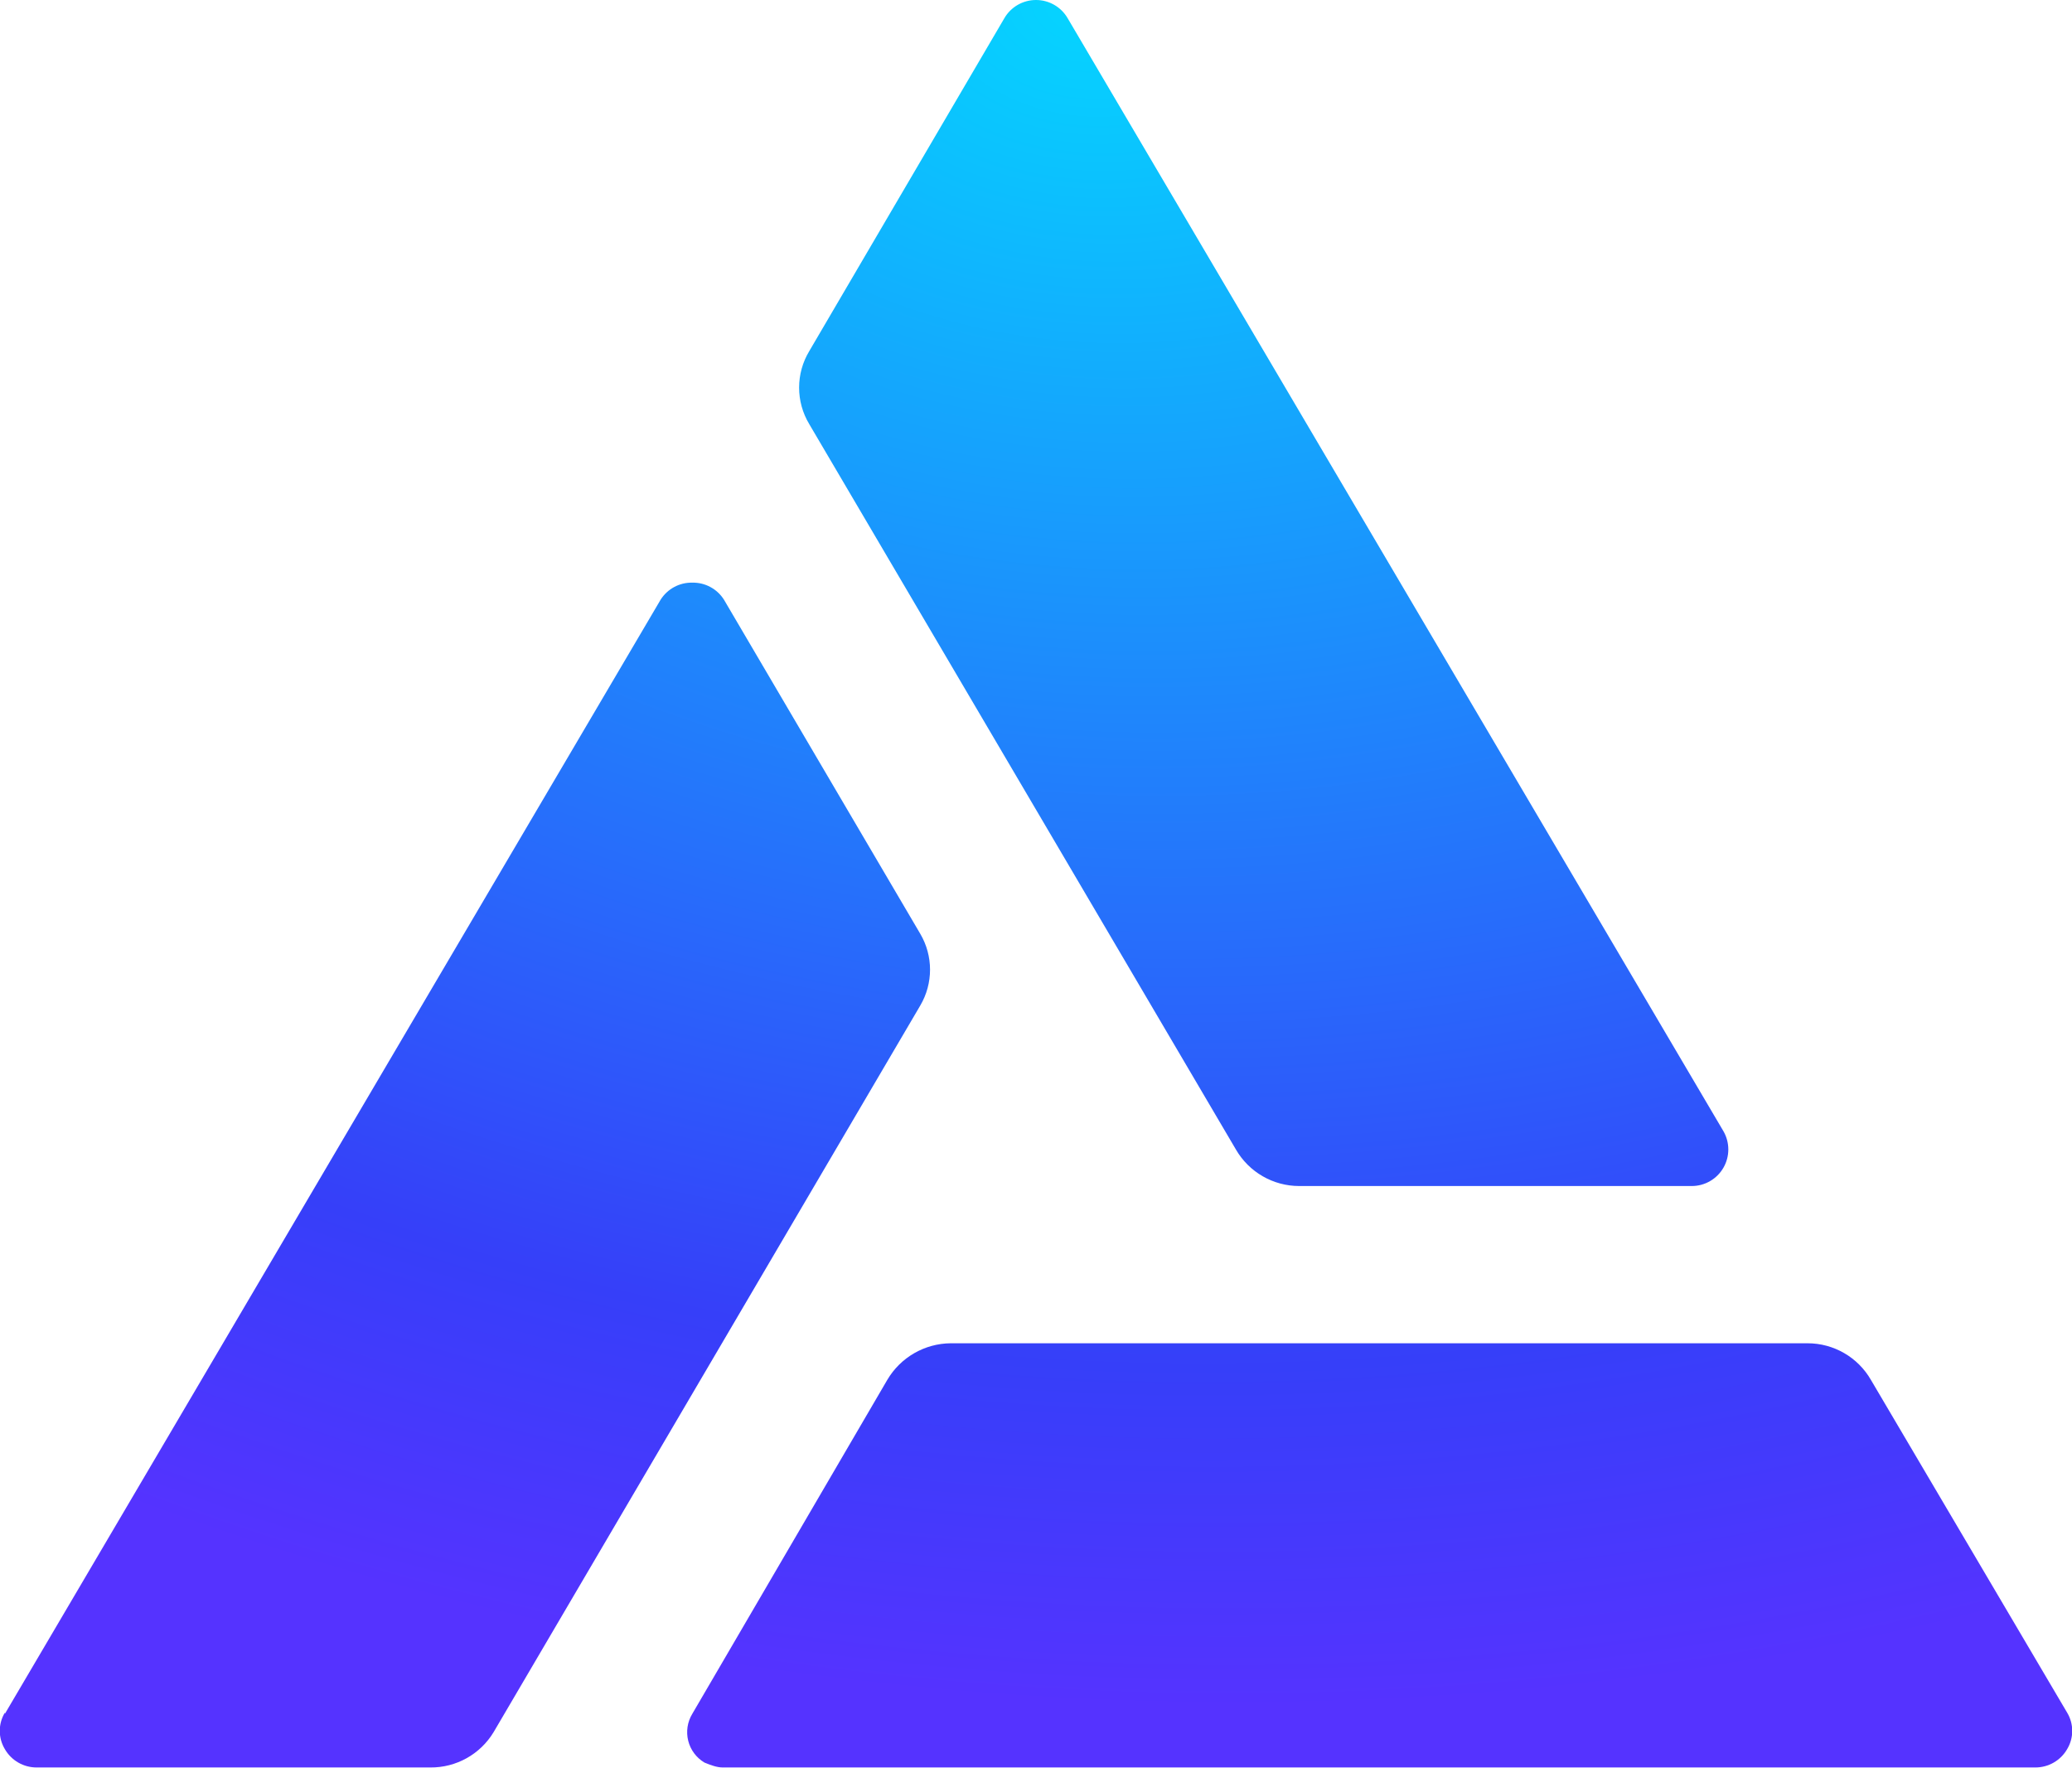
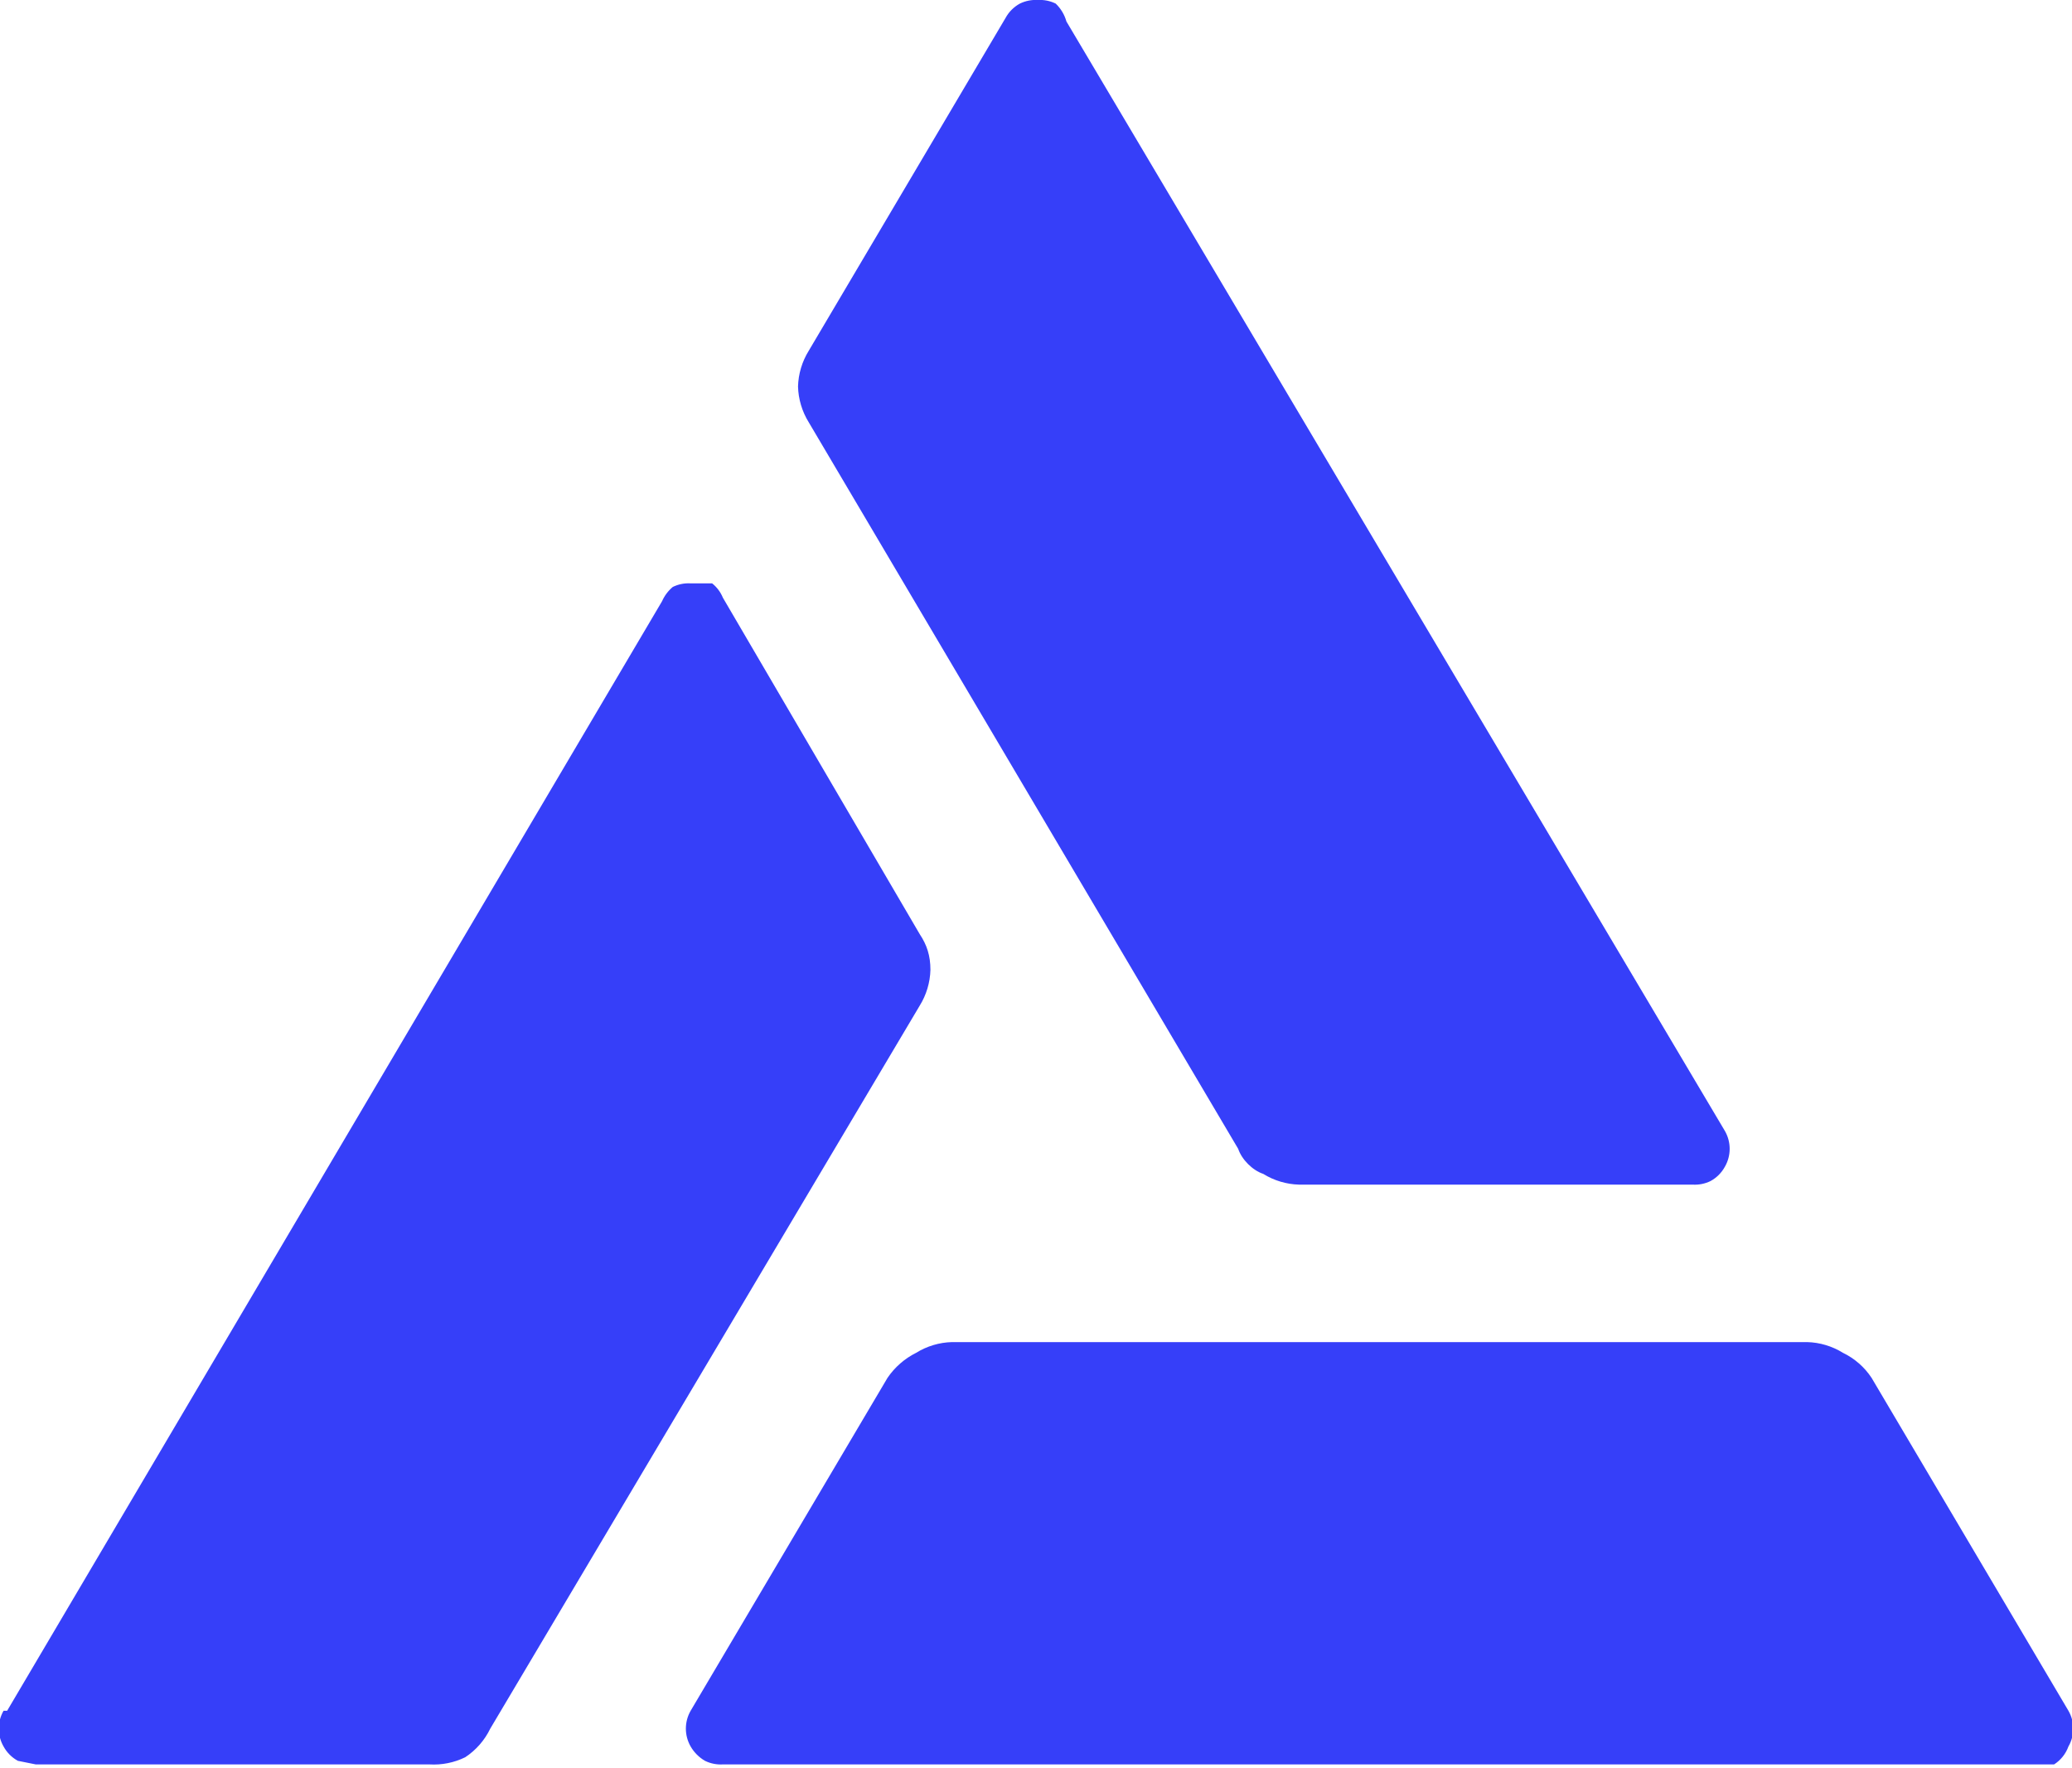
- <svg xmlns="http://www.w3.org/2000/svg" viewBox="0 0 170 145">
-   <path fill="url(#a)" d="M141.4 92.8 87.6 1.5A3 3 0 0 0 85 0a3 3 0 0 0-2.6 1.5l-16 27.3a5.8 5.8 0 0 0 0 6l35 59.5a6 6 0 0 0 5.2 3h32.2a3 3 0 0 0 2.6-1.5 3 3 0 0 0 0-3z" />
-   <path fill="url(#b)" d="m.4 140.6 53.8-91.4a3 3 0 0 1 2.6-1.4 3 3 0 0 1 2.6 1.4l16.1 27.4a5.8 5.8 0 0 1 0 5.9l-35 59.6a6 6 0 0 1-5.2 2.9H3a3 3 0 0 1-2.6-1.5 2.9 2.9 0 0 1 0-3Z" />
-   <path fill="url(#c)" d="M59.4 145H167a3 3 0 0 0 2.6-1.5 2.9 2.9 0 0 0 0-3l-16.1-27.3a6 6 0 0 0-5.2-3H78a6.1 6.1 0 0 0-5.2 3l-16 27.4a2.9 2.9 0 0 0 1 4c.5.2 1 .4 1.5.4z" />
-   <defs>
-     <radialGradient id="a" cx="0" cy="0" r="1" gradientTransform="matrix(-13 139 -188 -18 90 0)" gradientUnits="userSpaceOnUse">
-       <stop stop-color="#05D5FF" />
-       <stop offset=".8" stop-color="#363FF9" />
-       <stop offset="1" stop-color="#53F" />
-     </radialGradient>
-     <radialGradient id="b" cx="0" cy="0" r="1" gradientTransform="matrix(-13 139 -188 -18 90 0)" gradientUnits="userSpaceOnUse">
-       <stop stop-color="#05D5FF" />
-       <stop offset=".8" stop-color="#363FF9" />
-       <stop offset="1" stop-color="#53F" />
-     </radialGradient>
-     <radialGradient id="c" cx="0" cy="0" r="1" gradientTransform="matrix(-13 139 -188 -18 90 0)" gradientUnits="userSpaceOnUse">
-       <stop stop-color="#05D5FF" />
-       <stop offset=".8" stop-color="#363FF9" />
-       <stop offset="1" stop-color="#53F" />
-     </radialGradient>
-   </defs>
+ <svg xmlns="http://www.w3.org/2000/svg" fill="#363ff9" viewBox="0 0 57.9 49.4">
+   <path d="M48.2 31.6 29.8.6a1.1 1.1 0 0 0-.3-.5A1 1 0 0 0 29 0a1 1 0 0 0-.5.1 1 1 0 0 0-.4.4l-5.5 9.3a2 2 0 0 0-.3 1 2 2 0 0 0 .3 1l12 20.3c.1.3.4.6.7.7a2 2 0 0 0 1 .3h11a1 1 0 0 0 .5-.1 1 1 0 0 0 .4-.4 1 1 0 0 0 0-1zM.2 47.8l18.3-31a1.1 1.1 0 0 1 .3-.4 1 1 0 0 1 .5-.1h.6a1 1 0 0 1 .3.4l5.5 9.4c.2.3.3.6.3 1a2 2 0 0 1-.3 1l-12 20.2a2 2 0 0 1-.7.8 2 2 0 0 1-1 .2H1l-.5-.1a1 1 0 0 1-.4-.4 1 1 0 0 1 0-1zm20 1.5h37.2a1 1 0 0 0 .4-.5 1 1 0 0 0 0-1l-5.5-9.3a2 2 0 0 0-.8-.7 2 2 0 0 0-1-.3H26.6a2 2 0 0 0-1 .3 2.1 2.1 0 0 0-.8.7l-5.5 9.3a1 1 0 0 0 0 1 1.1 1.1 0 0 0 .4.4 1 1 0 0 0 .5.1z" />
</svg>
